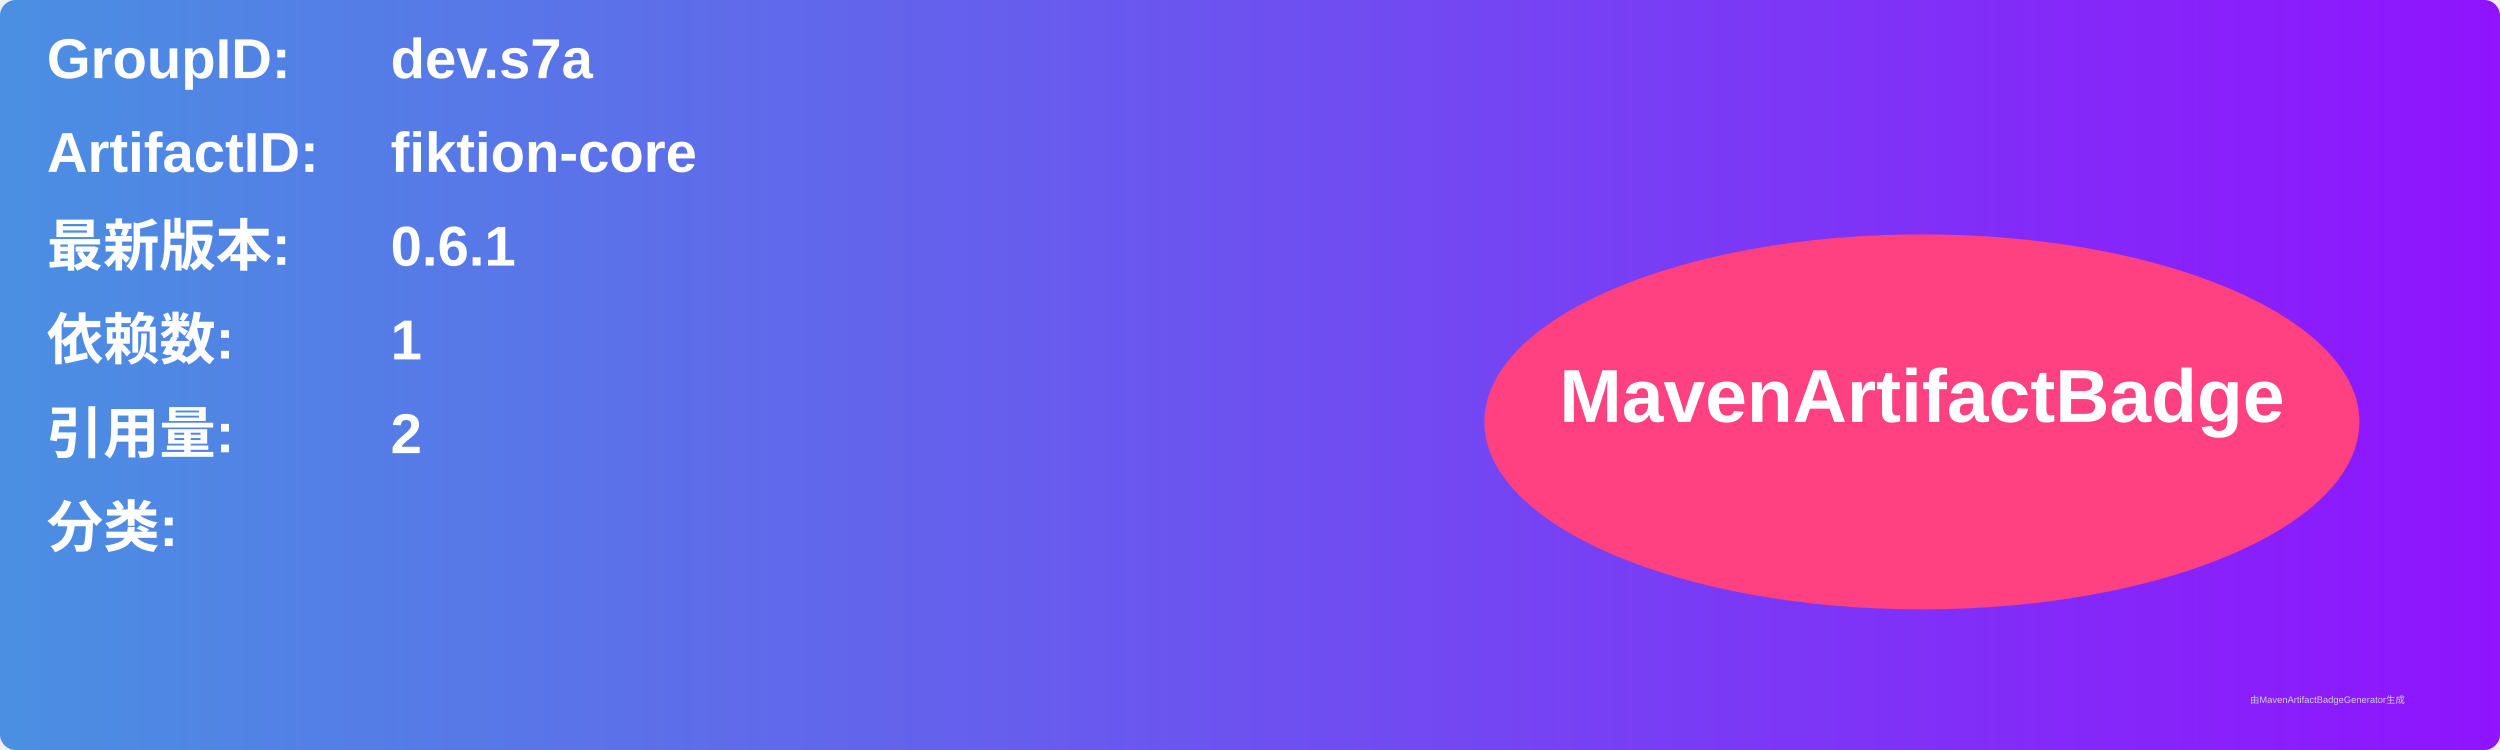
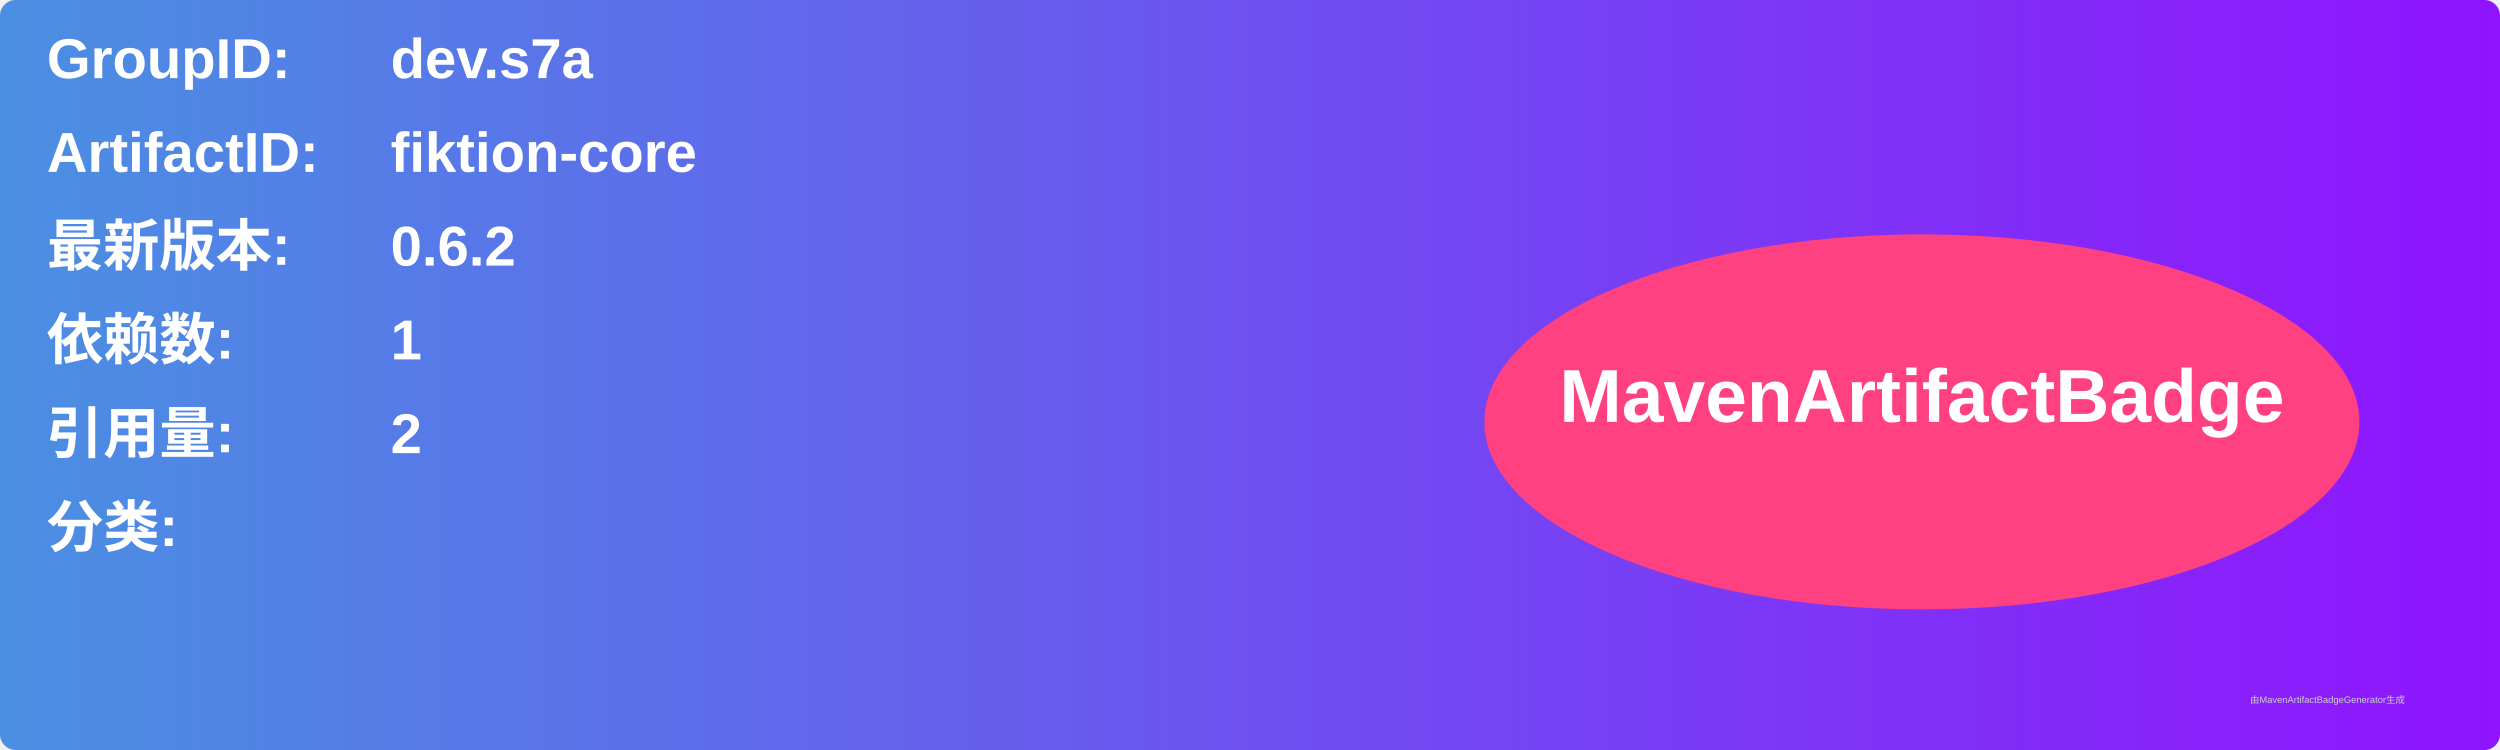
<svg xmlns="http://www.w3.org/2000/svg" width="800" height="240" viewBox="0 0 800 240">
  <linearGradient id="grad" x1="0%" y1="0%" x2="100%" y2="0%">
    <stop offset="0%" stop-color="#4a90e2" />
    <stop offset="100%" stop-color="#9013fe" />
  </linearGradient>
  <rect width="100%" height="100%" rx="5" ry="5" fill="url(#grad)" />
  <g transform="translate(15, 15)">
    <text x="0" y="10" font-family="Arial" font-size="18" fill="white" font-weight="bold" width="260">GroupID:</text>
    <text x="110" y="10" font-family="Arial" font-size="18" fill="white" font-weight="bold" width="460">dev.s7a</text>
    <text x="0" y="40" font-family="Arial" font-size="18" fill="white" font-weight="bold" width="260">ArtifactID:</text>
    <text x="110" y="40" font-family="Arial" font-size="18" fill="white" font-weight="bold" width="460">fiktion-core</text>
    <text x="0" y="70" font-family="Arial" font-size="18" fill="white" font-weight="bold">最新版本:</text>
    <text x="110" y="70" font-family="Arial" font-size="18" fill="white" font-weight="bold">
-       <tspan font-weight="bold">0.6.1</tspan>
+       <tspan font-weight="bold">0.6.2</tspan>
    </text>
    <text x="0" y="100" font-family="Arial" font-size="18" fill="white" font-weight="bold">依赖数: </text>
    <text x="110" y="100" font-family="Arial" font-size="18" fill="white">
      <tspan font-weight="bold">1</tspan>
    </text>
    <text x="0" y="130" font-family="Arial" font-size="18" fill="white" font-weight="bold">引用量: </text>
    <text x="110" y="130" font-family="Arial" font-size="18" fill="white">
      <tspan font-weight="bold">2</tspan>
    </text>
    <text x="0" y="160" font-family="Arial" font-size="18" fill="white" font-weight="bold">分类:</text>
    <text x="10" y="190" font-family="Arial" font-size="10" fill="white">
      <tspan font-weight="bold" />
    </text>
    <ellipse cx="600" cy="120" rx="140" ry="60" fill="#ff4081" />
    <text x="600" y="120" text-anchor="middle" font-family="Arial" font-size="24" fill="white" font-weight="bold">MavenArtifactBadge</text>
  </g>
  <text x="720" y="225" font-family="Arial" font-size="3" fill="#d0d0d0">由MavenArtifactBadgeGenerator生成</text>
</svg>
